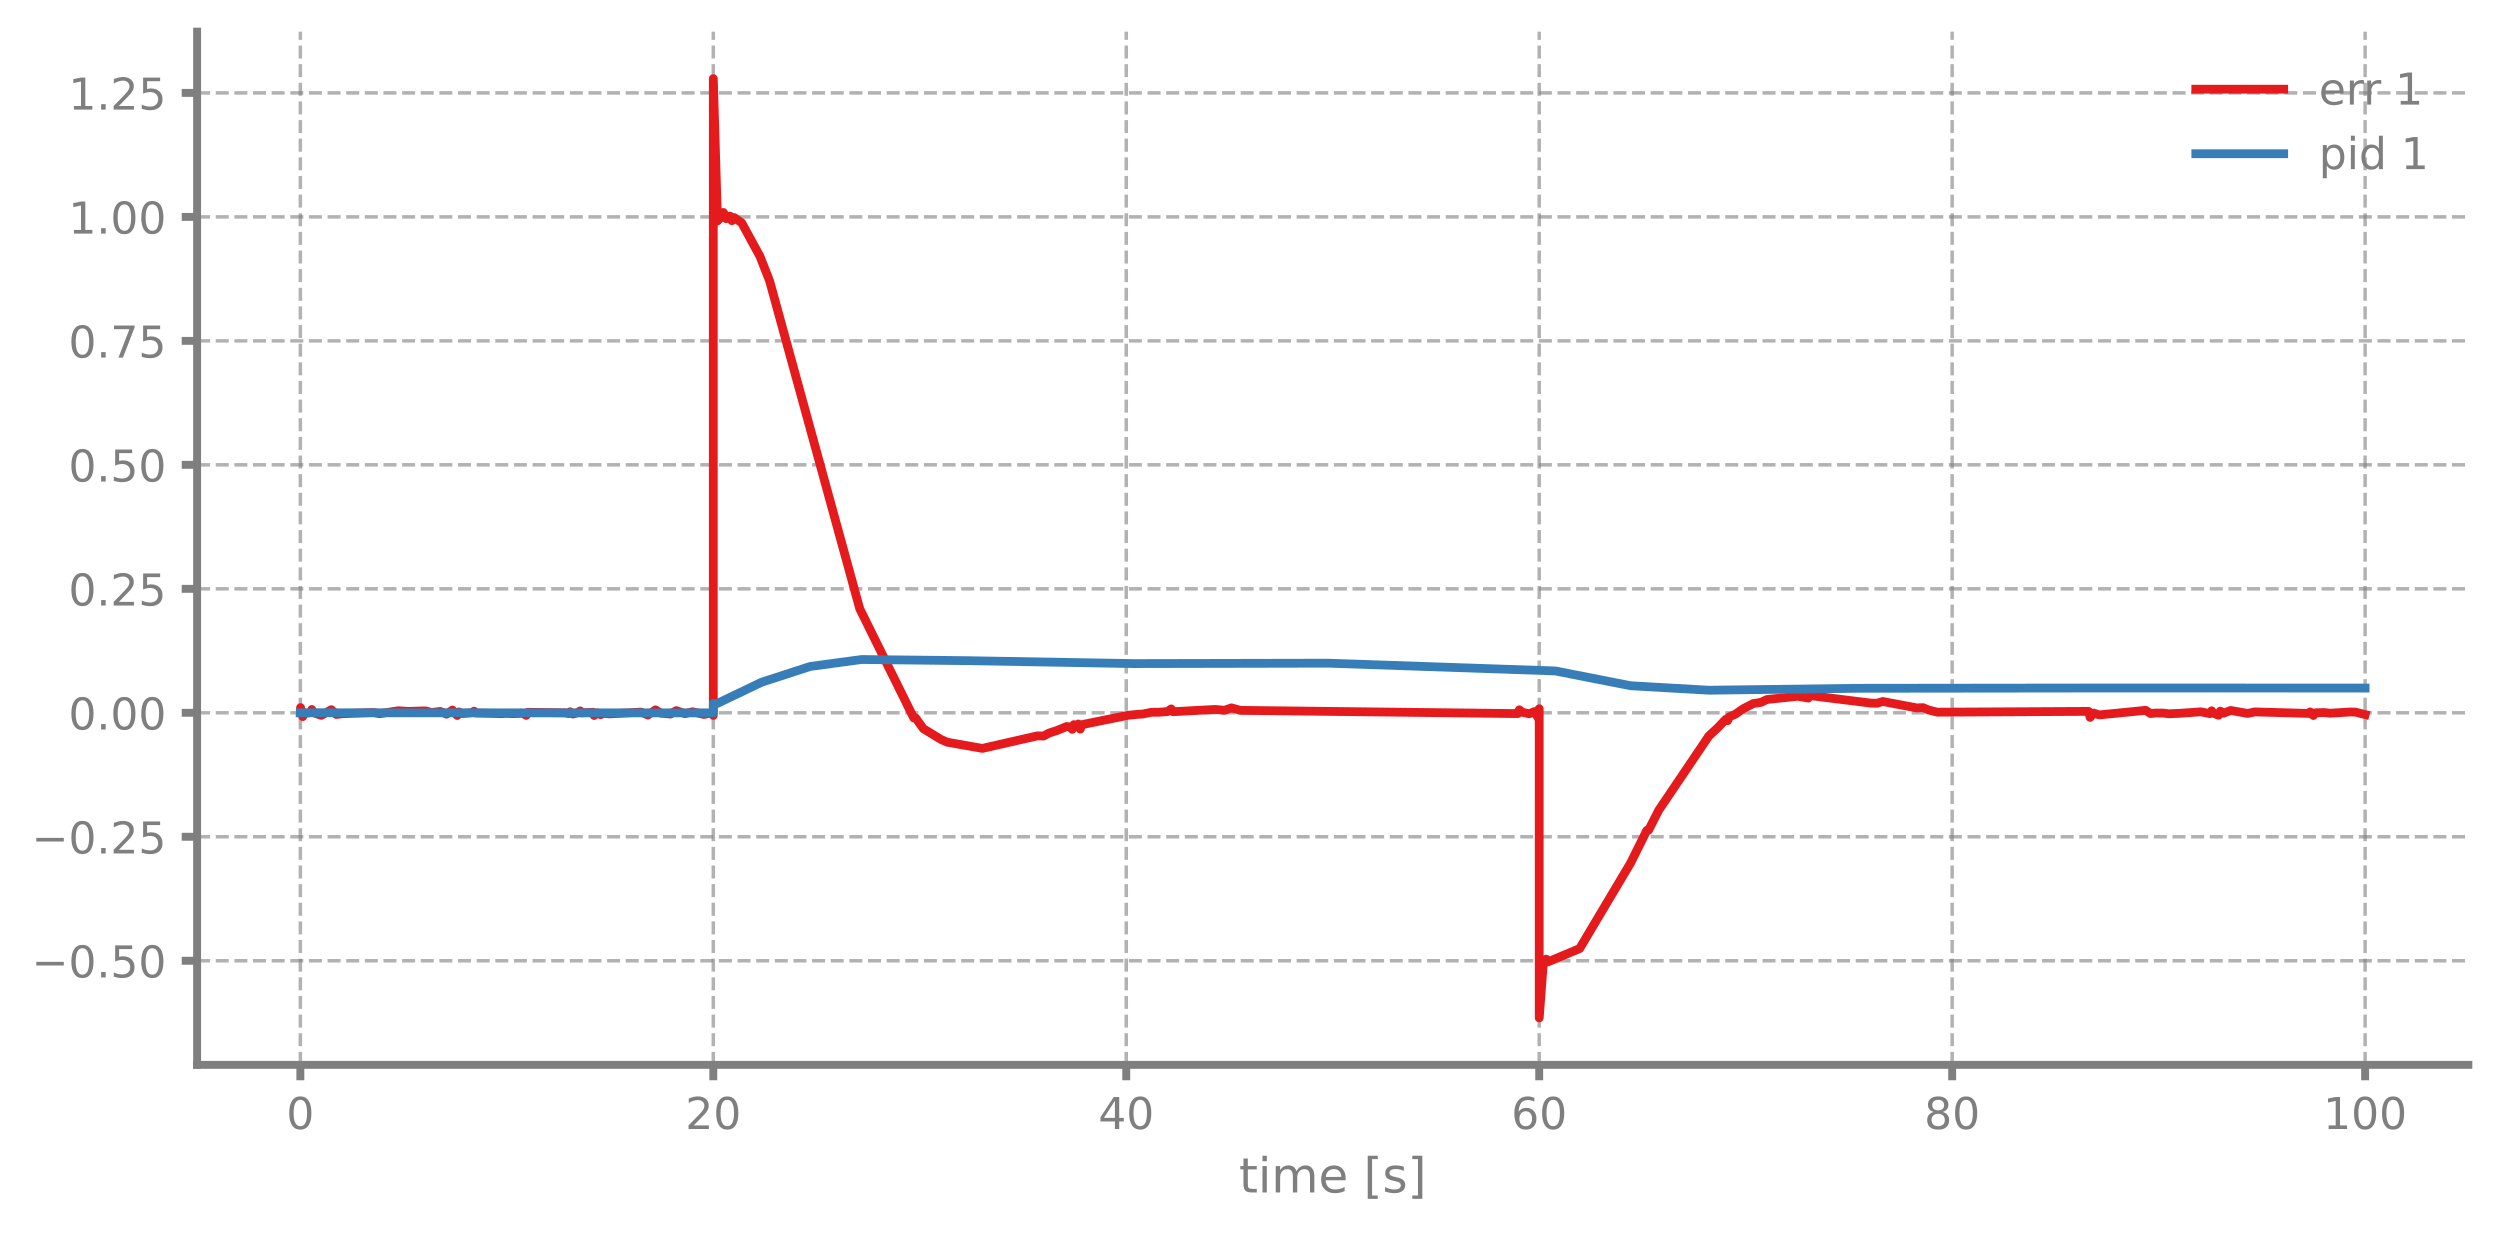
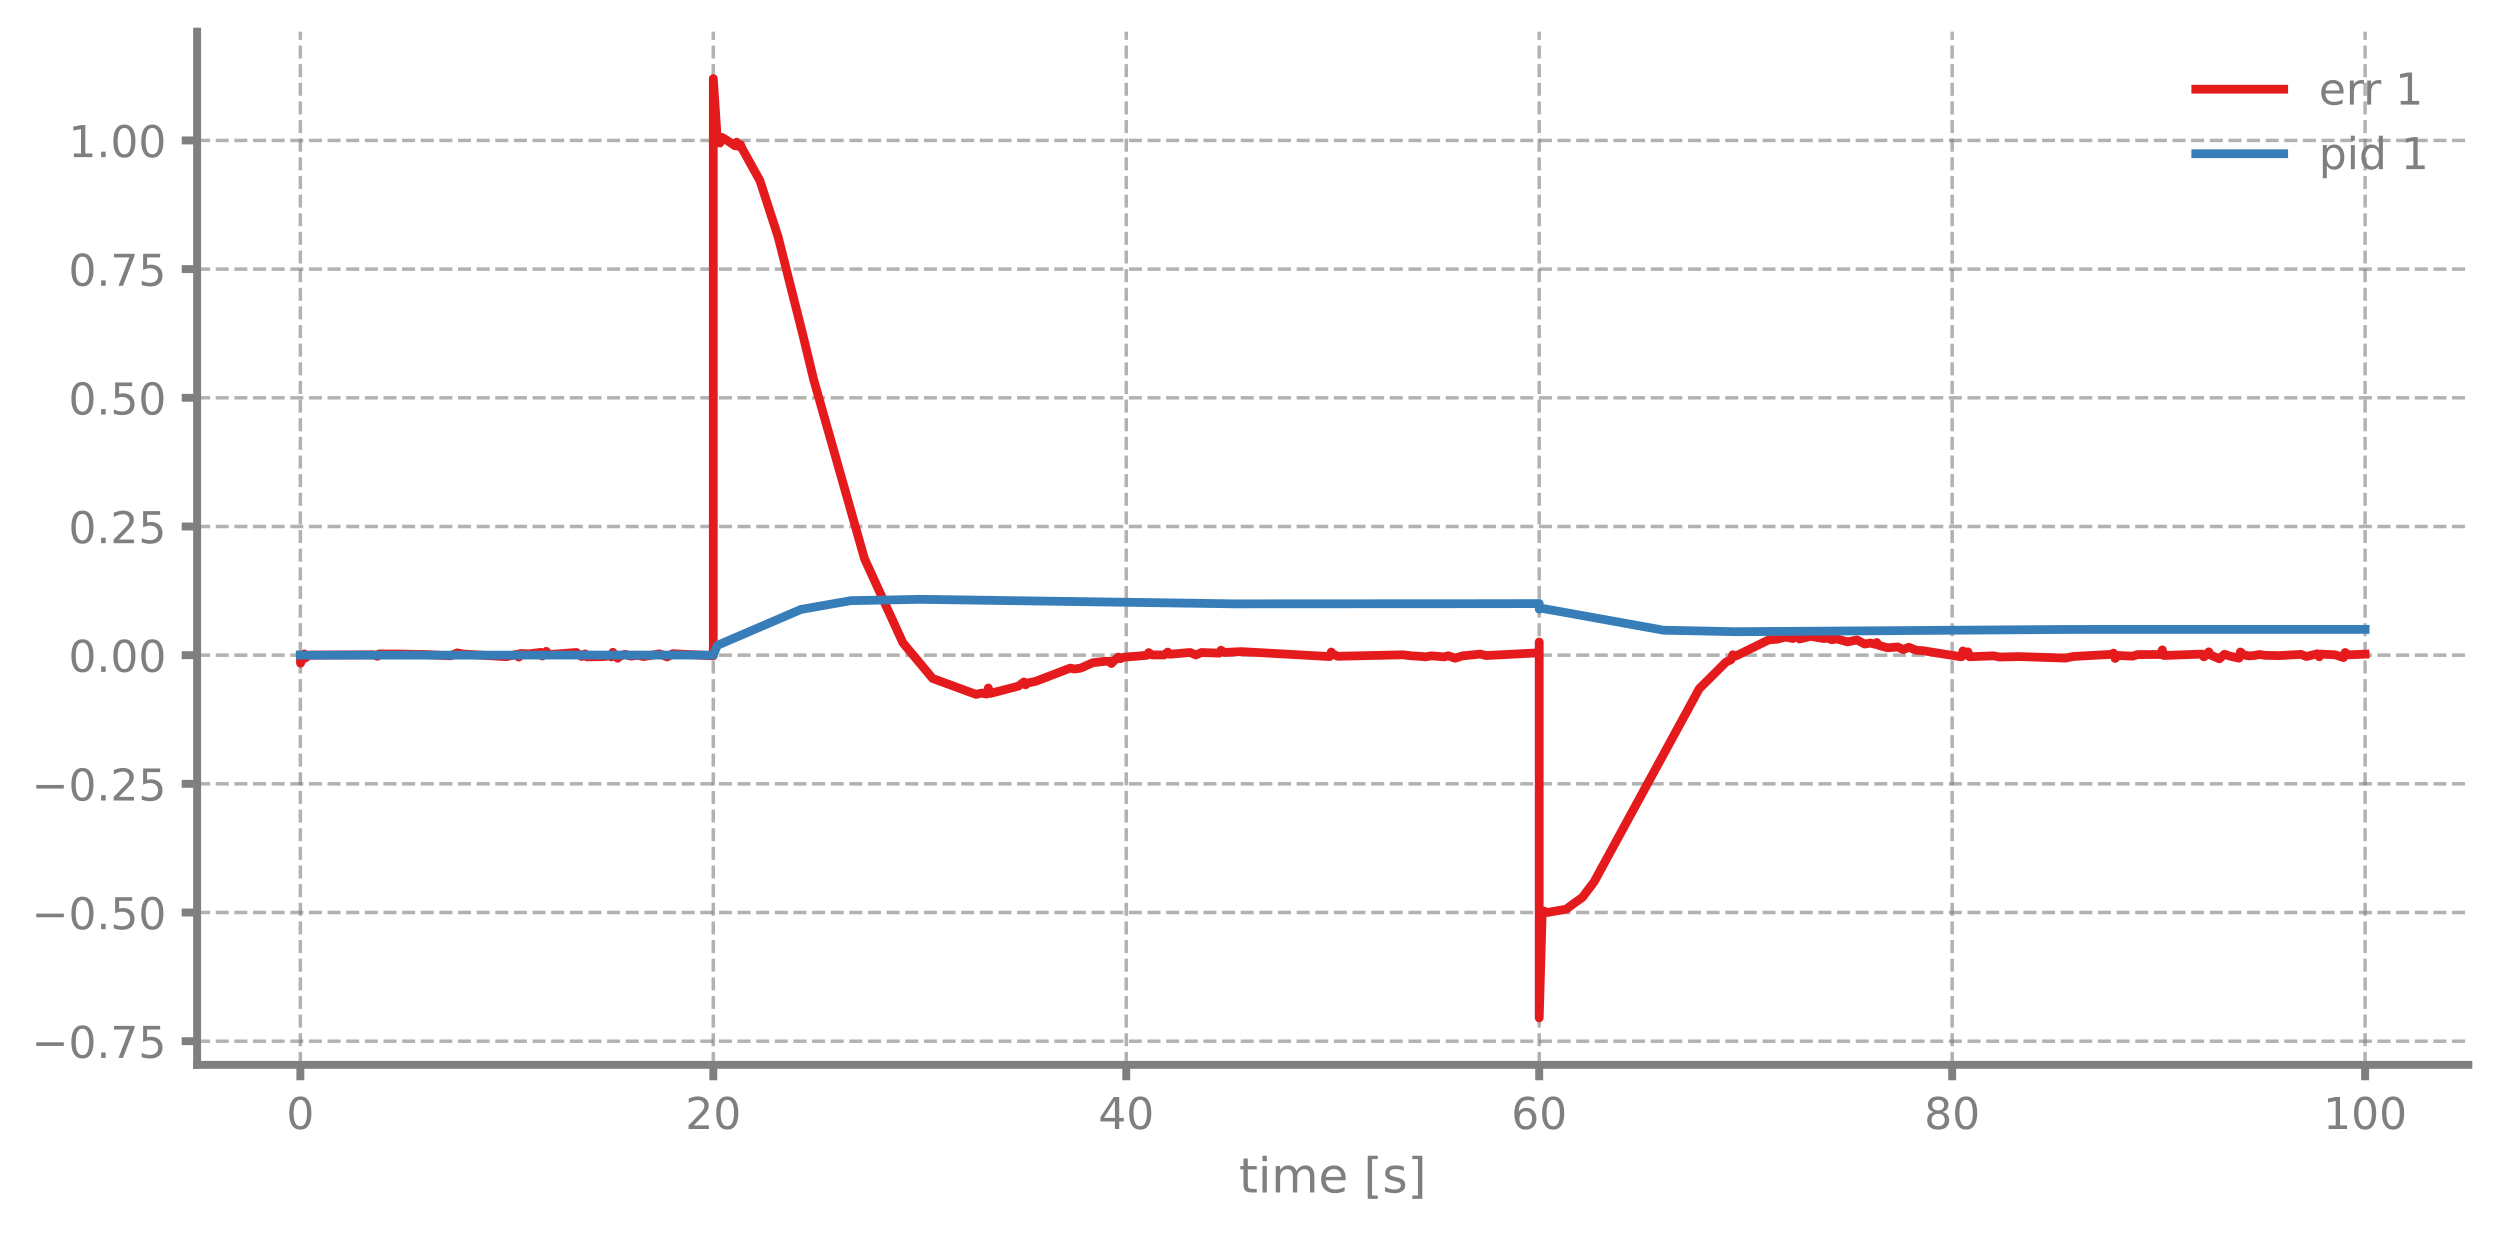
<svg xmlns="http://www.w3.org/2000/svg" xmlns:xlink="http://www.w3.org/1999/xlink" width="568.8pt" height="280.8pt" viewBox="0 0 568.8 280.8" version="1.1">
  <defs>
    <style type="text/css">*{stroke-linejoin: round; stroke-linecap: butt}</style>
  </defs>
  <g id="figure_1">
    <g id="patch_1">
      <path d="M 0 280.8  L 568.8 280.8  L 568.8 0  L 0 0  L 0 280.8  z " style="fill: none" />
    </g>
    <g id="axes_1">
      <g id="patch_2">
        <path d="M 44.845 242.276  L 561.6 242.276  L 561.6 7.2  L 44.845 7.2  L 44.845 242.276  z " style="fill: none" />
      </g>
      <g id="matplotlib.axis_1">
        <g id="xtick_1">
          <g id="line2d_1">
-             <path d="M 68.334 242.276  L 68.334 7.2  " clip-path="url(#p2552ae1a64)" style="fill: none; stroke-dasharray: 2.96,1.28; stroke-dashoffset: 0; stroke: #7f7f7f; stroke-opacity: 0.6; stroke-width: 0.8" />
+             <path d="M 68.334 242.276  L 68.334 7.2  " clip-path="url(#pea0992ef45)" style="fill: none; stroke-dasharray: 2.96,1.28; stroke-dashoffset: 0; stroke: #7f7f7f; stroke-opacity: 0.6; stroke-width: 0.8" />
          </g>
          <g id="line2d_2">
            <defs>
-               <path id="m4187941f78" d="M 0 0  L 0 3.5  " style="stroke: #7f7f7f; stroke-width: 1.8" />
-             </defs>
-             <g>
-               <use xlink:href="#m4187941f78" x="68.334" y="242.276" style="fill: #7f7f7f; stroke: #7f7f7f; stroke-width: 1.8" />
+               <path id="m31aa1ecdff" d="M 0 0  L 0 3.5  " style="stroke: #7f7f7f; stroke-width: 1.8" />
+             </defs>
+             <g>
+               <use xlink:href="#m31aa1ecdff" x="68.334" y="242.276" style="fill: #7f7f7f; stroke: #7f7f7f; stroke-width: 1.8" />
            </g>
          </g>
          <g id="text_1">
            <g style="fill: #7f7f7f" transform="translate(65.15291 256.8744) scale(0.1 -0.1)">
              <defs>
                <path id="DejaVuSans-30" d="M 2034 4250  Q 1547 4250 1301 3770  Q 1056 3291 1056 2328  Q 1056 1369 1301 889  Q 1547 409 2034 409  Q 2525 409 2770 889  Q 3016 1369 3016 2328  Q 3016 3291 2770 3770  Q 2525 4250 2034 4250  z M 2034 4750  Q 2819 4750 3233 4129  Q 3647 3509 3647 2328  Q 3647 1150 3233 529  Q 2819 -91 2034 -91  Q 1250 -91 836 529  Q 422 1150 422 2328  Q 422 3509 836 4129  Q 1250 4750 2034 4750  z " transform="scale(0.015625)" />
              </defs>
              <use xlink:href="#DejaVuSans-30" />
            </g>
          </g>
        </g>
        <g id="xtick_2">
          <g id="line2d_3">
-             <path d="M 162.29 242.276  L 162.29 7.2  " clip-path="url(#p2552ae1a64)" style="fill: none; stroke-dasharray: 2.96,1.28; stroke-dashoffset: 0; stroke: #7f7f7f; stroke-opacity: 0.6; stroke-width: 0.8" />
+             <path d="M 162.29 242.276  L 162.29 7.2  " clip-path="url(#pea0992ef45)" style="fill: none; stroke-dasharray: 2.96,1.28; stroke-dashoffset: 0; stroke: #7f7f7f; stroke-opacity: 0.6; stroke-width: 0.8" />
          </g>
          <g id="line2d_4">
            <g>
-               <use xlink:href="#m4187941f78" x="162.29" y="242.276" style="fill: #7f7f7f; stroke: #7f7f7f; stroke-width: 1.8" />
+               <use xlink:href="#m31aa1ecdff" x="162.29" y="242.276" style="fill: #7f7f7f; stroke: #7f7f7f; stroke-width: 1.8" />
            </g>
          </g>
          <g id="text_2">
            <g style="fill: #7f7f7f" transform="translate(155.9271 256.8744) scale(0.1 -0.1)">
              <defs>
                <path id="DejaVuSans-32" d="M 1228 531  L 3431 531  L 3431 0  L 469 0  L 469 531  Q 828 903 1448 1529  Q 2069 2156 2228 2338  Q 2531 2678 2651 2914  Q 2772 3150 2772 3378  Q 2772 3750 2511 3984  Q 2250 4219 1831 4219  Q 1534 4219 1204 4116  Q 875 4013 500 3803  L 500 4441  Q 881 4594 1212 4672  Q 1544 4750 1819 4750  Q 2544 4750 2975 4387  Q 3406 4025 3406 3419  Q 3406 3131 3298 2873  Q 3191 2616 2906 2266  Q 2828 2175 2409 1742  Q 1991 1309 1228 531  z " transform="scale(0.015625)" />
              </defs>
              <use xlink:href="#DejaVuSans-32" />
              <use xlink:href="#DejaVuSans-30" transform="translate(63.62305 0)" />
            </g>
          </g>
        </g>
        <g id="xtick_3">
          <g id="line2d_5">
-             <path d="M 256.245 242.276  L 256.245 7.2  " clip-path="url(#p2552ae1a64)" style="fill: none; stroke-dasharray: 2.96,1.28; stroke-dashoffset: 0; stroke: #7f7f7f; stroke-opacity: 0.6; stroke-width: 0.8" />
+             <path d="M 256.245 242.276  L 256.245 7.2  " clip-path="url(#pea0992ef45)" style="fill: none; stroke-dasharray: 2.96,1.28; stroke-dashoffset: 0; stroke: #7f7f7f; stroke-opacity: 0.6; stroke-width: 0.8" />
          </g>
          <g id="line2d_6">
            <g>
-               <use xlink:href="#m4187941f78" x="256.245" y="242.276" style="fill: #7f7f7f; stroke: #7f7f7f; stroke-width: 1.8" />
+               <use xlink:href="#m31aa1ecdff" x="256.245" y="242.276" style="fill: #7f7f7f; stroke: #7f7f7f; stroke-width: 1.8" />
            </g>
          </g>
          <g id="text_3">
            <g style="fill: #7f7f7f" transform="translate(249.8825 256.8744) scale(0.1 -0.1)">
              <defs>
                <path id="DejaVuSans-34" d="M 2419 4116  L 825 1625  L 2419 1625  L 2419 4116  z M 2253 4666  L 3047 4666  L 3047 1625  L 3713 1625  L 3713 1100  L 3047 1100  L 3047 0  L 2419 0  L 2419 1100  L 313 1100  L 313 1709  L 2253 4666  z " transform="scale(0.015625)" />
              </defs>
              <use xlink:href="#DejaVuSans-34" />
              <use xlink:href="#DejaVuSans-30" transform="translate(63.62305 0)" />
            </g>
          </g>
        </g>
        <g id="xtick_4">
          <g id="line2d_7">
-             <path d="M 350.2 242.276  L 350.2 7.2  " clip-path="url(#p2552ae1a64)" style="fill: none; stroke-dasharray: 2.96,1.28; stroke-dashoffset: 0; stroke: #7f7f7f; stroke-opacity: 0.6; stroke-width: 0.8" />
+             <path d="M 350.2 242.276  L 350.2 7.2  " clip-path="url(#pea0992ef45)" style="fill: none; stroke-dasharray: 2.96,1.28; stroke-dashoffset: 0; stroke: #7f7f7f; stroke-opacity: 0.6; stroke-width: 0.8" />
          </g>
          <g id="line2d_8">
            <g>
-               <use xlink:href="#m4187941f78" x="350.2" y="242.276" style="fill: #7f7f7f; stroke: #7f7f7f; stroke-width: 1.8" />
+               <use xlink:href="#m31aa1ecdff" x="350.2" y="242.276" style="fill: #7f7f7f; stroke: #7f7f7f; stroke-width: 1.8" />
            </g>
          </g>
          <g id="text_4">
            <g style="fill: #7f7f7f" transform="translate(343.8379 256.8744) scale(0.1 -0.1)">
              <defs>
                <path id="DejaVuSans-36" d="M 2113 2584  Q 1688 2584 1439 2293  Q 1191 2003 1191 1497  Q 1191 994 1439 701  Q 1688 409 2113 409  Q 2538 409 2786 701  Q 3034 994 3034 1497  Q 3034 2003 2786 2293  Q 2538 2584 2113 2584  z M 3366 4563  L 3366 3988  Q 3128 4100 2886 4159  Q 2644 4219 2406 4219  Q 1781 4219 1451 3797  Q 1122 3375 1075 2522  Q 1259 2794 1537 2939  Q 1816 3084 2150 3084  Q 2853 3084 3261 2657  Q 3669 2231 3669 1497  Q 3669 778 3244 343  Q 2819 -91 2113 -91  Q 1303 -91 875 529  Q 447 1150 447 2328  Q 447 3434 972 4092  Q 1497 4750 2381 4750  Q 2619 4750 2861 4703  Q 3103 4656 3366 4563  z " transform="scale(0.015625)" />
              </defs>
              <use xlink:href="#DejaVuSans-36" />
              <use xlink:href="#DejaVuSans-30" transform="translate(63.62305 0)" />
            </g>
          </g>
        </g>
        <g id="xtick_5">
          <g id="line2d_9">
-             <path d="M 444.156 242.276  L 444.156 7.2  " clip-path="url(#p2552ae1a64)" style="fill: none; stroke-dasharray: 2.96,1.28; stroke-dashoffset: 0; stroke: #7f7f7f; stroke-opacity: 0.6; stroke-width: 0.8" />
+             <path d="M 444.156 242.276  L 444.156 7.2  " clip-path="url(#pea0992ef45)" style="fill: none; stroke-dasharray: 2.96,1.28; stroke-dashoffset: 0; stroke: #7f7f7f; stroke-opacity: 0.6; stroke-width: 0.8" />
          </g>
          <g id="line2d_10">
            <g>
-               <use xlink:href="#m4187941f78" x="444.156" y="242.276" style="fill: #7f7f7f; stroke: #7f7f7f; stroke-width: 1.8" />
+               <use xlink:href="#m31aa1ecdff" x="444.156" y="242.276" style="fill: #7f7f7f; stroke: #7f7f7f; stroke-width: 1.8" />
            </g>
          </g>
          <g id="text_5">
            <g style="fill: #7f7f7f" transform="translate(437.7933 256.8744) scale(0.1 -0.1)">
              <defs>
                <path id="DejaVuSans-38" d="M 2034 2216  Q 1584 2216 1326 1975  Q 1069 1734 1069 1313  Q 1069 891 1326 650  Q 1584 409 2034 409  Q 2484 409 2743 651  Q 3003 894 3003 1313  Q 3003 1734 2745 1975  Q 2488 2216 2034 2216  z M 1403 2484  Q 997 2584 770 2862  Q 544 3141 544 3541  Q 544 4100 942 4425  Q 1341 4750 2034 4750  Q 2731 4750 3128 4425  Q 3525 4100 3525 3541  Q 3525 3141 3298 2862  Q 3072 2584 2669 2484  Q 3125 2378 3379 2068  Q 3634 1759 3634 1313  Q 3634 634 3220 271  Q 2806 -91 2034 -91  Q 1263 -91 848 271  Q 434 634 434 1313  Q 434 1759 690 2068  Q 947 2378 1403 2484  z M 1172 3481  Q 1172 3119 1398 2916  Q 1625 2713 2034 2713  Q 2441 2713 2670 2916  Q 2900 3119 2900 3481  Q 2900 3844 2670 4047  Q 2441 4250 2034 4250  Q 1625 4250 1398 4047  Q 1172 3844 1172 3481  z " transform="scale(0.015625)" />
              </defs>
              <use xlink:href="#DejaVuSans-38" />
              <use xlink:href="#DejaVuSans-30" transform="translate(63.62305 0)" />
            </g>
          </g>
        </g>
        <g id="xtick_6">
          <g id="line2d_11">
-             <path d="M 538.111 242.276  L 538.111 7.2  " clip-path="url(#p2552ae1a64)" style="fill: none; stroke-dasharray: 2.96,1.28; stroke-dashoffset: 0; stroke: #7f7f7f; stroke-opacity: 0.6; stroke-width: 0.8" />
+             <path d="M 538.111 242.276  L 538.111 7.2  " clip-path="url(#pea0992ef45)" style="fill: none; stroke-dasharray: 2.96,1.28; stroke-dashoffset: 0; stroke: #7f7f7f; stroke-opacity: 0.6; stroke-width: 0.8" />
          </g>
          <g id="line2d_12">
            <g>
-               <use xlink:href="#m4187941f78" x="538.111" y="242.276" style="fill: #7f7f7f; stroke: #7f7f7f; stroke-width: 1.8" />
+               <use xlink:href="#m31aa1ecdff" x="538.111" y="242.276" style="fill: #7f7f7f; stroke: #7f7f7f; stroke-width: 1.8" />
            </g>
          </g>
          <g id="text_6">
            <g style="fill: #7f7f7f" transform="translate(528.5674 256.8744) scale(0.1 -0.1)">
              <defs>
                <path id="DejaVuSans-31" d="M 794 531  L 1825 531  L 1825 4091  L 703 3866  L 703 4441  L 1819 4666  L 2450 4666  L 2450 531  L 3481 531  L 3481 0  L 794 0  L 794 531  z " transform="scale(0.015625)" />
              </defs>
              <use xlink:href="#DejaVuSans-31" />
              <use xlink:href="#DejaVuSans-30" transform="translate(63.62305 0)" />
              <use xlink:href="#DejaVuSans-30" transform="translate(127.2461 0)" />
            </g>
          </g>
        </g>
        <g id="text_7">
          <g style="fill: #7f7f7f" transform="translate(281.8921 271.3123) scale(0.11 -0.11)">
            <defs>
              <path id="DejaVuSans-74" d="M 1172 4494  L 1172 3500  L 2356 3500  L 2356 3053  L 1172 3053  L 1172 1153  Q 1172 725 1289 603  Q 1406 481 1766 481  L 2356 481  L 2356 0  L 1766 0  Q 1100 0 847 248  Q 594 497 594 1153  L 594 3053  L 172 3053  L 172 3500  L 594 3500  L 594 4494  L 1172 4494  z " transform="scale(0.015625)" />
              <path id="DejaVuSans-69" d="M 603 3500  L 1178 3500  L 1178 0  L 603 0  L 603 3500  z M 603 4863  L 1178 4863  L 1178 4134  L 603 4134  L 603 4863  z " transform="scale(0.015625)" />
              <path id="DejaVuSans-6d" d="M 3328 2828  Q 3544 3216 3844 3400  Q 4144 3584 4550 3584  Q 5097 3584 5394 3201  Q 5691 2819 5691 2113  L 5691 0  L 5113 0  L 5113 2094  Q 5113 2597 4934 2840  Q 4756 3084 4391 3084  Q 3944 3084 3684 2787  Q 3425 2491 3425 1978  L 3425 0  L 2847 0  L 2847 2094  Q 2847 2600 2669 2842  Q 2491 3084 2119 3084  Q 1678 3084 1418 2786  Q 1159 2488 1159 1978  L 1159 0  L 581 0  L 581 3500  L 1159 3500  L 1159 2956  Q 1356 3278 1631 3431  Q 1906 3584 2284 3584  Q 2666 3584 2933 3390  Q 3200 3197 3328 2828  z " transform="scale(0.015625)" />
              <path id="DejaVuSans-65" d="M 3597 1894  L 3597 1613  L 953 1613  Q 991 1019 1311 708  Q 1631 397 2203 397  Q 2534 397 2845 478  Q 3156 559 3463 722  L 3463 178  Q 3153 47 2828 -22  Q 2503 -91 2169 -91  Q 1331 -91 842 396  Q 353 884 353 1716  Q 353 2575 817 3079  Q 1281 3584 2069 3584  Q 2775 3584 3186 3129  Q 3597 2675 3597 1894  z M 3022 2063  Q 3016 2534 2758 2815  Q 2500 3097 2075 3097  Q 1594 3097 1305 2825  Q 1016 2553 972 2059  L 3022 2063  z " transform="scale(0.015625)" />
              <path id="DejaVuSans-20" transform="scale(0.015625)" />
              <path id="DejaVuSans-5b" d="M 550 4863  L 1875 4863  L 1875 4416  L 1125 4416  L 1125 -397  L 1875 -397  L 1875 -844  L 550 -844  L 550 4863  z " transform="scale(0.015625)" />
              <path id="DejaVuSans-73" d="M 2834 3397  L 2834 2853  Q 2591 2978 2328 3040  Q 2066 3103 1784 3103  Q 1356 3103 1142 2972  Q 928 2841 928 2578  Q 928 2378 1081 2264  Q 1234 2150 1697 2047  L 1894 2003  Q 2506 1872 2764 1633  Q 3022 1394 3022 966  Q 3022 478 2636 193  Q 2250 -91 1575 -91  Q 1294 -91 989 -36  Q 684 19 347 128  L 347 722  Q 666 556 975 473  Q 1284 391 1588 391  Q 1994 391 2212 530  Q 2431 669 2431 922  Q 2431 1156 2273 1281  Q 2116 1406 1581 1522  L 1381 1569  Q 847 1681 609 1914  Q 372 2147 372 2553  Q 372 3047 722 3315  Q 1072 3584 1716 3584  Q 2034 3584 2315 3537  Q 2597 3491 2834 3397  z " transform="scale(0.015625)" />
              <path id="DejaVuSans-5d" d="M 1947 4863  L 1947 -844  L 622 -844  L 622 -397  L 1369 -397  L 1369 4416  L 622 4416  L 622 4863  L 1947 4863  z " transform="scale(0.015625)" />
            </defs>
            <use xlink:href="#DejaVuSans-74" />
            <use xlink:href="#DejaVuSans-69" transform="translate(39.20898 0)" />
            <use xlink:href="#DejaVuSans-6d" transform="translate(66.99219 0)" />
            <use xlink:href="#DejaVuSans-65" transform="translate(164.4043 0)" />
            <use xlink:href="#DejaVuSans-20" transform="translate(225.9277 0)" />
            <use xlink:href="#DejaVuSans-5b" transform="translate(257.7148 0)" />
            <use xlink:href="#DejaVuSans-73" transform="translate(296.7285 0)" />
            <use xlink:href="#DejaVuSans-5d" transform="translate(348.8281 0)" />
          </g>
        </g>
      </g>
      <g id="matplotlib.axis_2">
        <g id="ytick_1">
          <g id="line2d_13">
-             <path d="M 44.845 218.592  L 561.6 218.592  " clip-path="url(#p2552ae1a64)" style="fill: none; stroke-dasharray: 2.96,1.28; stroke-dashoffset: 0; stroke: #7f7f7f; stroke-opacity: 0.6; stroke-width: 0.8" />
+             <path d="M 44.845 236.895  L 561.6 236.895  " clip-path="url(#pea0992ef45)" style="fill: none; stroke-dasharray: 2.96,1.28; stroke-dashoffset: 0; stroke: #7f7f7f; stroke-opacity: 0.6; stroke-width: 0.8" />
          </g>
          <g id="line2d_14">
            <defs>
-               <path id="mda37035286" d="M 0 0  L -3.5 0  " style="stroke: #7f7f7f; stroke-width: 1.8" />
-             </defs>
-             <g>
-               <use xlink:href="#mda37035286" x="44.845" y="218.592" style="fill: #7f7f7f; stroke: #7f7f7f; stroke-width: 1.8" />
+               <path id="m28bcc32aed" d="M 0 0  L -3.5 0  " style="stroke: #7f7f7f; stroke-width: 1.8" />
+             </defs>
+             <g>
+               <use xlink:href="#m28bcc32aed" x="44.845" y="236.895" style="fill: #7f7f7f; stroke: #7f7f7f; stroke-width: 1.8" />
            </g>
          </g>
          <g id="text_8">
-             <g style="fill: #7f7f7f" transform="translate(7.2 222.3908) scale(0.1 -0.1)">
+             <g style="fill: #7f7f7f" transform="translate(7.2 240.6942) scale(0.1 -0.1)">
              <defs>
                <path id="DejaVuSans-2212" d="M 678 2272  L 4684 2272  L 4684 1741  L 678 1741  L 678 2272  z " transform="scale(0.015625)" />
                <path id="DejaVuSans-2e" d="M 684 794  L 1344 794  L 1344 0  L 684 0  L 684 794  z " transform="scale(0.015625)" />
+                 <path id="DejaVuSans-37" d="M 525 4666  L 3525 4666  L 3525 4397  L 1831 0  L 1172 0  L 2766 4134  L 525 4134  L 525 4666  z " transform="scale(0.015625)" />
                <path id="DejaVuSans-35" d="M 691 4666  L 3169 4666  L 3169 4134  L 1269 4134  L 1269 2991  Q 1406 3038 1543 3061  Q 1681 3084 1819 3084  Q 2600 3084 3056 2656  Q 3513 2228 3513 1497  Q 3513 744 3044 326  Q 2575 -91 1722 -91  Q 1428 -91 1123 -41  Q 819 9 494 109  L 494 744  Q 775 591 1075 516  Q 1375 441 1709 441  Q 2250 441 2565 725  Q 2881 1009 2881 1497  Q 2881 1984 2565 2268  Q 2250 2553 1709 2553  Q 1456 2553 1204 2497  Q 953 2441 691 2322  L 691 4666  z " transform="scale(0.015625)" />
              </defs>
+               <use xlink:href="#DejaVuSans-2212" />
+               <use xlink:href="#DejaVuSans-30" transform="translate(83.78906 0)" />
+               <use xlink:href="#DejaVuSans-2e" transform="translate(147.4121 0)" />
+               <use xlink:href="#DejaVuSans-37" transform="translate(179.1992 0)" />
+               <use xlink:href="#DejaVuSans-35" transform="translate(242.8223 0)" />
+             </g>
+           </g>
+         </g>
+         <g id="ytick_2">
+           <g id="line2d_15">
+             <path d="M 44.845 207.617  L 561.6 207.617  " clip-path="url(#pea0992ef45)" style="fill: none; stroke-dasharray: 2.96,1.28; stroke-dashoffset: 0; stroke: #7f7f7f; stroke-opacity: 0.6; stroke-width: 0.8" />
+           </g>
+           <g id="line2d_16">
+             <g>
+               <use xlink:href="#m28bcc32aed" x="44.845" y="207.617" style="fill: #7f7f7f; stroke: #7f7f7f; stroke-width: 1.8" />
+             </g>
+           </g>
+           <g id="text_9">
+             <g style="fill: #7f7f7f" transform="translate(7.2 211.4166) scale(0.1 -0.1)">
              <use xlink:href="#DejaVuSans-2212" />
              <use xlink:href="#DejaVuSans-30" transform="translate(83.78906 0)" />
              <use xlink:href="#DejaVuSans-2e" transform="translate(147.4121 0)" />
              <use xlink:href="#DejaVuSans-35" transform="translate(179.1992 0)" />
              <use xlink:href="#DejaVuSans-30" transform="translate(242.8223 0)" />
            </g>
          </g>
        </g>
-         <g id="ytick_2">
-           <g id="line2d_15">
-             <path d="M 44.845 190.384  L 561.6 190.384  " clip-path="url(#p2552ae1a64)" style="fill: none; stroke-dasharray: 2.96,1.28; stroke-dashoffset: 0; stroke: #7f7f7f; stroke-opacity: 0.6; stroke-width: 0.8" />
-           </g>
-           <g id="line2d_16">
-             <g>
-               <use xlink:href="#mda37035286" x="44.845" y="190.384" style="fill: #7f7f7f; stroke: #7f7f7f; stroke-width: 1.8" />
-             </g>
-           </g>
-           <g id="text_9">
-             <g style="fill: #7f7f7f" transform="translate(7.2 194.1835) scale(0.1 -0.1)">
+         <g id="ytick_3">
+           <g id="line2d_17">
+             <path d="M 44.845 178.34  L 561.6 178.34  " clip-path="url(#pea0992ef45)" style="fill: none; stroke-dasharray: 2.96,1.28; stroke-dashoffset: 0; stroke: #7f7f7f; stroke-opacity: 0.6; stroke-width: 0.8" />
+           </g>
+           <g id="line2d_18">
+             <g>
+               <use xlink:href="#m28bcc32aed" x="44.845" y="178.34" style="fill: #7f7f7f; stroke: #7f7f7f; stroke-width: 1.8" />
+             </g>
+           </g>
+           <g id="text_10">
+             <g style="fill: #7f7f7f" transform="translate(7.2 182.1391) scale(0.1 -0.1)">
              <use xlink:href="#DejaVuSans-2212" />
              <use xlink:href="#DejaVuSans-30" transform="translate(83.78906 0)" />
              <use xlink:href="#DejaVuSans-2e" transform="translate(147.4121 0)" />
              <use xlink:href="#DejaVuSans-32" transform="translate(179.1992 0)" />
              <use xlink:href="#DejaVuSans-35" transform="translate(242.8223 0)" />
            </g>
          </g>
        </g>
-         <g id="ytick_3">
-           <g id="line2d_17">
-             <path d="M 44.845 162.177  L 561.6 162.177  " clip-path="url(#p2552ae1a64)" style="fill: none; stroke-dasharray: 2.96,1.28; stroke-dashoffset: 0; stroke: #7f7f7f; stroke-opacity: 0.6; stroke-width: 0.8" />
-           </g>
-           <g id="line2d_18">
-             <g>
-               <use xlink:href="#mda37035286" x="44.845" y="162.177" style="fill: #7f7f7f; stroke: #7f7f7f; stroke-width: 1.8" />
-             </g>
-           </g>
-           <g id="text_10">
-             <g style="fill: #7f7f7f" transform="translate(15.57969 165.9762) scale(0.1 -0.1)">
+         <g id="ytick_4">
+           <g id="line2d_19">
+             <path d="M 44.845 149.062  L 561.6 149.062  " clip-path="url(#pea0992ef45)" style="fill: none; stroke-dasharray: 2.96,1.28; stroke-dashoffset: 0; stroke: #7f7f7f; stroke-opacity: 0.6; stroke-width: 0.8" />
+           </g>
+           <g id="line2d_20">
+             <g>
+               <use xlink:href="#m28bcc32aed" x="44.845" y="149.062" style="fill: #7f7f7f; stroke: #7f7f7f; stroke-width: 1.8" />
+             </g>
+           </g>
+           <g id="text_11">
+             <g style="fill: #7f7f7f" transform="translate(15.57969 152.8616) scale(0.1 -0.1)">
              <use xlink:href="#DejaVuSans-30" />
              <use xlink:href="#DejaVuSans-2e" transform="translate(63.62305 0)" />
              <use xlink:href="#DejaVuSans-30" transform="translate(95.41016 0)" />
              <use xlink:href="#DejaVuSans-30" transform="translate(159.0332 0)" />
            </g>
          </g>
        </g>
-         <g id="ytick_4">
-           <g id="line2d_19">
-             <path d="M 44.845 133.97  L 561.6 133.97  " clip-path="url(#p2552ae1a64)" style="fill: none; stroke-dasharray: 2.96,1.28; stroke-dashoffset: 0; stroke: #7f7f7f; stroke-opacity: 0.6; stroke-width: 0.8" />
-           </g>
-           <g id="line2d_20">
-             <g>
-               <use xlink:href="#mda37035286" x="44.845" y="133.97" style="fill: #7f7f7f; stroke: #7f7f7f; stroke-width: 1.8" />
-             </g>
-           </g>
-           <g id="text_11">
-             <g style="fill: #7f7f7f" transform="translate(15.57969 137.769) scale(0.1 -0.1)">
+         <g id="ytick_5">
+           <g id="line2d_21">
+             <path d="M 44.845 119.785  L 561.6 119.785  " clip-path="url(#pea0992ef45)" style="fill: none; stroke-dasharray: 2.96,1.28; stroke-dashoffset: 0; stroke: #7f7f7f; stroke-opacity: 0.6; stroke-width: 0.8" />
+           </g>
+           <g id="line2d_22">
+             <g>
+               <use xlink:href="#m28bcc32aed" x="44.845" y="119.785" style="fill: #7f7f7f; stroke: #7f7f7f; stroke-width: 1.8" />
+             </g>
+           </g>
+           <g id="text_12">
+             <g style="fill: #7f7f7f" transform="translate(15.57969 123.5841) scale(0.1 -0.1)">
              <use xlink:href="#DejaVuSans-30" />
              <use xlink:href="#DejaVuSans-2e" transform="translate(63.62305 0)" />
              <use xlink:href="#DejaVuSans-32" transform="translate(95.41016 0)" />
              <use xlink:href="#DejaVuSans-35" transform="translate(159.0332 0)" />
            </g>
          </g>
        </g>
-         <g id="ytick_5">
-           <g id="line2d_21">
-             <path d="M 44.845 105.762  L 561.6 105.762  " clip-path="url(#p2552ae1a64)" style="fill: none; stroke-dasharray: 2.96,1.28; stroke-dashoffset: 0; stroke: #7f7f7f; stroke-opacity: 0.6; stroke-width: 0.8" />
-           </g>
-           <g id="line2d_22">
-             <g>
-               <use xlink:href="#mda37035286" x="44.845" y="105.762" style="fill: #7f7f7f; stroke: #7f7f7f; stroke-width: 1.8" />
-             </g>
-           </g>
-           <g id="text_12">
-             <g style="fill: #7f7f7f" transform="translate(15.57969 109.5617) scale(0.1 -0.1)">
+         <g id="ytick_6">
+           <g id="line2d_23">
+             <path d="M 44.845 90.507  L 561.6 90.507  " clip-path="url(#pea0992ef45)" style="fill: none; stroke-dasharray: 2.96,1.28; stroke-dashoffset: 0; stroke: #7f7f7f; stroke-opacity: 0.6; stroke-width: 0.8" />
+           </g>
+           <g id="line2d_24">
+             <g>
+               <use xlink:href="#m28bcc32aed" x="44.845" y="90.507" style="fill: #7f7f7f; stroke: #7f7f7f; stroke-width: 1.8" />
+             </g>
+           </g>
+           <g id="text_13">
+             <g style="fill: #7f7f7f" transform="translate(15.57969 94.30662) scale(0.1 -0.1)">
              <use xlink:href="#DejaVuSans-30" />
              <use xlink:href="#DejaVuSans-2e" transform="translate(63.62305 0)" />
              <use xlink:href="#DejaVuSans-35" transform="translate(95.41016 0)" />
              <use xlink:href="#DejaVuSans-30" transform="translate(159.0332 0)" />
            </g>
          </g>
        </g>
-         <g id="ytick_6">
-           <g id="line2d_23">
-             <path d="M 44.845 77.555  L 561.6 77.555  " clip-path="url(#p2552ae1a64)" style="fill: none; stroke-dasharray: 2.96,1.28; stroke-dashoffset: 0; stroke: #7f7f7f; stroke-opacity: 0.6; stroke-width: 0.8" />
-           </g>
-           <g id="line2d_24">
-             <g>
-               <use xlink:href="#mda37035286" x="44.845" y="77.555" style="fill: #7f7f7f; stroke: #7f7f7f; stroke-width: 1.8" />
-             </g>
-           </g>
-           <g id="text_13">
-             <g style="fill: #7f7f7f" transform="translate(15.57969 81.35443) scale(0.1 -0.1)">
-               <defs>
-                 <path id="DejaVuSans-37" d="M 525 4666  L 3525 4666  L 3525 4397  L 1831 0  L 1172 0  L 2766 4134  L 525 4134  L 525 4666  z " transform="scale(0.015625)" />
-               </defs>
+         <g id="ytick_7">
+           <g id="line2d_25">
+             <path d="M 44.845 61.23  L 561.6 61.23  " clip-path="url(#pea0992ef45)" style="fill: none; stroke-dasharray: 2.96,1.28; stroke-dashoffset: 0; stroke: #7f7f7f; stroke-opacity: 0.6; stroke-width: 0.8" />
+           </g>
+           <g id="line2d_26">
+             <g>
+               <use xlink:href="#m28bcc32aed" x="44.845" y="61.23" style="fill: #7f7f7f; stroke: #7f7f7f; stroke-width: 1.8" />
+             </g>
+           </g>
+           <g id="text_14">
+             <g style="fill: #7f7f7f" transform="translate(15.57969 65.02912) scale(0.1 -0.1)">
              <use xlink:href="#DejaVuSans-30" />
              <use xlink:href="#DejaVuSans-2e" transform="translate(63.62305 0)" />
              <use xlink:href="#DejaVuSans-37" transform="translate(95.41016 0)" />
              <use xlink:href="#DejaVuSans-35" transform="translate(159.0332 0)" />
            </g>
          </g>
        </g>
-         <g id="ytick_7">
-           <g id="line2d_25">
-             <path d="M 44.845 49.348  L 561.6 49.348  " clip-path="url(#p2552ae1a64)" style="fill: none; stroke-dasharray: 2.96,1.28; stroke-dashoffset: 0; stroke: #7f7f7f; stroke-opacity: 0.6; stroke-width: 0.8" />
-           </g>
-           <g id="line2d_26">
-             <g>
-               <use xlink:href="#mda37035286" x="44.845" y="49.348" style="fill: #7f7f7f; stroke: #7f7f7f; stroke-width: 1.8" />
-             </g>
-           </g>
-           <g id="text_14">
-             <g style="fill: #7f7f7f" transform="translate(15.57969 53.14717) scale(0.1 -0.1)">
+         <g id="ytick_8">
+           <g id="line2d_27">
+             <path d="M 44.845 31.952  L 561.6 31.952  " clip-path="url(#pea0992ef45)" style="fill: none; stroke-dasharray: 2.96,1.28; stroke-dashoffset: 0; stroke: #7f7f7f; stroke-opacity: 0.6; stroke-width: 0.8" />
+           </g>
+           <g id="line2d_28">
+             <g>
+               <use xlink:href="#m28bcc32aed" x="44.845" y="31.952" style="fill: #7f7f7f; stroke: #7f7f7f; stroke-width: 1.8" />
+             </g>
+           </g>
+           <g id="text_15">
+             <g style="fill: #7f7f7f" transform="translate(15.57969 35.75161) scale(0.1 -0.1)">
              <use xlink:href="#DejaVuSans-31" />
              <use xlink:href="#DejaVuSans-2e" transform="translate(63.62305 0)" />
              <use xlink:href="#DejaVuSans-30" transform="translate(95.41016 0)" />
              <use xlink:href="#DejaVuSans-30" transform="translate(159.0332 0)" />
            </g>
          </g>
        </g>
-         <g id="ytick_8">
-           <g id="line2d_27">
-             <path d="M 44.845 21.141  L 561.6 21.141  " clip-path="url(#p2552ae1a64)" style="fill: none; stroke-dasharray: 2.96,1.28; stroke-dashoffset: 0; stroke: #7f7f7f; stroke-opacity: 0.6; stroke-width: 0.8" />
-           </g>
-           <g id="line2d_28">
-             <g>
-               <use xlink:href="#mda37035286" x="44.845" y="21.141" style="fill: #7f7f7f; stroke: #7f7f7f; stroke-width: 1.8" />
-             </g>
-           </g>
-           <g id="text_15">
-             <g style="fill: #7f7f7f" transform="translate(15.57969 24.9399) scale(0.1 -0.1)">
-               <use xlink:href="#DejaVuSans-31" />
-               <use xlink:href="#DejaVuSans-2e" transform="translate(63.62305 0)" />
-               <use xlink:href="#DejaVuSans-32" transform="translate(95.41016 0)" />
-               <use xlink:href="#DejaVuSans-35" transform="translate(159.0332 0)" />
-             </g>
-           </g>
-         </g>
      </g>
      <g id="line2d_29">
-         <path d="M 68.334 162.177  L 68.381 161  L 68.889 163.032  L 69.135 162.39  L 70.589 162.123  L 70.936 161.427  L 71.3 162.15  L 73.119 162.752  L 75.387 161.466  L 76.525 162.554  L 77.989 162.374  L 85.033 162.11  L 86.329 162.379  L 90.58 161.713  L 93.005 161.859  L 95.655 161.77  L 96.883 161.745  L 98.145 162.125  L 100.151 161.864  L 101.607 162.481  L 102.936 161.553  L 103.322 162.083  L 104.032 162.785  L 104.398 161.991  L 105.156 162.348  L 107.3 162.167  L 107.856 161.812  L 108.195 162.216  L 114.223 162.361  L 115.027 162.289  L 116.609 162.362  L 118.939 162.272  L 119.725 162.759  L 120.087 162.061  L 128.527 162.18  L 129.414 162.345  L 129.711 161.947  L 130.338 162.462  L 131.262 162.211  L 132.009 161.749  L 132.347 162.184  L 134.924 162.062  L 135.174 162.785  L 135.94 162.193  L 136.66 162.604  L 137.135 162.292  L 138.713 162.427  L 145.837 162.018  L 147.419 162.679  L 149.133 161.512  L 150.36 162.255  L 152.541 162.457  L 153.866 161.678  L 155.852 162.37  L 157.55 161.944  L 160.148 162.545  L 162.276 162.111  L 162.29 162.764  L 162.29 17.885  L 163.242 50.262  L 164.236 49.176  L 165.253 49.748  L 164.571 48.345  L 165.432 49.678  L 166.076 49.172  L 166.301 49.898  L 166.52 50.209  L 166.763 49.532  L 167.005 49.487  L 168.735 50.681  L 172.906 58.317  L 175.104 63.929  L 195.613 138.515  L 207.905 163.365  L 208.348 163.363  L 210.076 165.785  L 214.104 168.243  L 215.516 168.865  L 223.503 170.276  L 236.031 167.422  L 237.416 167.465  L 238.665 166.791  L 240.421 166.229  L 242.701 165.288  L 243.596 165.444  L 243.95 165.936  L 244.338 164.864  L 244.676 165.32  L 245.349 164.724  L 245.779 165.887  L 246.197 164.868  L 256.63 162.748  L 258.738 162.531  L 259.982 162.455  L 261.954 162.065  L 263.628 162.051  L 265.65 161.893  L 266.464 161.289  L 266.891 161.926  L 276.501 161.409  L 278.568 161.609  L 280.187 161.053  L 282.201 161.62  L 345.316 162.356  L 345.677 161.499  L 346.436 162.084  L 347.954 162.396  L 349.129 161.899  L 350.198 163.734  L 350.2 161.259  L 350.202 231.591  L 351.14 219.096  L 351.807 218.232  L 352.186 218.844  L 359.402 215.816  L 371.001 196.339  L 374.686 188.923  L 375.09 188.878  L 377.382 184.367  L 388.782 167.476  L 390.81 165.589  L 392.638 163.665  L 393.069 163.965  L 393.391 163.138  L 394.883 162.462  L 396.577 161.271  L 398.887 160.076  L 400.64 159.807  L 402.024 159.153  L 409.035 158.407  L 411.413 158.835  L 411.878 157.98  L 412.376 158.325  L 425.595 159.962  L 427.041 160.011  L 428.37 159.605  L 436.108 161.068  L 437.523 160.999  L 438.785 161.536  L 440.779 162.035  L 475.194 161.853  L 475.541 163.216  L 476.318 162.232  L 477.628 162.655  L 488.185 161.613  L 489.263 162.345  L 490.493 162.229  L 492.124 162.233  L 493.435 162.399  L 495.77 162.301  L 500.715 161.958  L 502.798 162.364  L 503.193 161.719  L 503.6 162.292  L 504.782 162.727  L 505.164 161.794  L 505.913 162.264  L 507.53 161.643  L 511.38 162.323  L 512.995 161.972  L 525.258 162.315  L 525.609 161.982  L 525.968 162.486  L 526.347 162.784  L 526.759 162.178  L 528.767 162.12  L 530.132 162.268  L 534.741 161.99  L 535.947 162.028  L 538.111 162.575  L 538.111 162.575  " clip-path="url(#p2552ae1a64)" style="fill: none; stroke: #e41a1c; stroke-width: 2; stroke-linecap: square" />
+         <path d="M 68.334 149.062  L 68.381 150.895  L 69.243 148.787  L 69.49 149.692  L 70.28 149.05  L 85.032 148.974  L 85.831 149.321  L 86.218 148.782  L 90.819 148.802  L 94.637 148.891  L 96.443 148.912  L 102.522 149.205  L 104.061 148.541  L 105.402 148.809  L 115.183 149.412  L 117.491 148.898  L 118.023 149.506  L 118.341 148.684  L 120.332 148.764  L 123.065 148.426  L 123.365 149.254  L 123.946 148.716  L 124.284 148.202  L 124.941 148.917  L 131.128 148.449  L 132.367 149.365  L 133.113 148.778  L 133.504 149.447  L 137.337 149.395  L 138.65 149.186  L 139.084 149.462  L 139.437 148.402  L 139.792 149.01  L 140.532 149.76  L 141.049 149.268  L 142.227 148.862  L 143.501 149.296  L 145.15 149.079  L 146.363 149.393  L 150.063 148.757  L 151.783 149.474  L 153.06 148.726  L 154.713 148.816  L 162.289 149.207  L 162.29 17.885  L 163.219 32.067  L 163.793 32.535  L 163.515 31.337  L 164.086 31.668  L 164.27 31.265  L 164.988 31.676  L 167.232 33.166  L 167.569 32.361  L 168.191 33.376  L 168.491 32.932  L 168.912 33.915  L 172.895 41.097  L 177.054 53.951  L 182.593 75.887  L 185.152 86.471  L 196.689 127.111  L 205.432 146.259  L 212.183 154.357  L 222.066 157.986  L 223.311 157.695  L 224.46 157.909  L 224.866 156.54  L 225.293 157.773  L 231.717 156.107  L 232.951 155.163  L 233.341 155.813  L 233.892 155.382  L 235.645 155.013  L 243.503 152.002  L 244.389 152.219  L 245.826 152.025  L 248.659 150.776  L 251.238 150.472  L 252.523 150.459  L 252.872 150.961  L 253.307 150.502  L 254.421 149.506  L 254.864 149.889  L 255.729 149.507  L 258.362 149.314  L 260.944 149.088  L 261.333 148.486  L 262.13 149.008  L 264.879 149.014  L 265.695 148.367  L 266.125 148.854  L 268.257 148.673  L 270.763 148.451  L 272.073 149.011  L 273.351 148.459  L 277.38 148.603  L 277.791 147.934  L 278.566 148.449  L 282.377 148.251  L 302.511 149.383  L 302.883 148.355  L 303.26 148.788  L 304.348 149.315  L 319.23 148.98  L 321.048 149.212  L 323.468 149.348  L 324.337 149.452  L 325.654 149.212  L 328.622 149.455  L 329.501 149.194  L 331.044 149.763  L 332.698 149.234  L 336.787 148.814  L 338.068 149.151  L 350.186 148.523  L 350.194 149.198  L 350.2 146.071  L 350.201 231.591  L 350.861 208.288  L 351.22 207.249  L 351.953 207.633  L 356.362 206.847  L 357.95 205.648  L 359.992 204.208  L 362.669 200.67  L 386.609 156.704  L 392.686 150.65  L 393.867 150.085  L 394.239 148.972  L 394.994 149.229  L 402.429 145.582  L 404.284 145.443  L 406.27 144.941  L 407.935 145.273  L 409.081 144.478  L 409.462 145.378  L 411.928 144.779  L 415.02 145.298  L 415.445 144.759  L 415.884 145.231  L 416.751 145.545  L 417.91 145.362  L 420.359 146.046  L 422.491 145.599  L 424.259 146.532  L 425.564 146.298  L 426.653 146.604  L 427.014 146.189  L 427.372 146.79  L 429.379 147.38  L 431.813 147.204  L 433.02 147.794  L 434.291 147.266  L 436.035 147.954  L 437.48 148.041  L 446.244 149.444  L 446.605 148.11  L 447.364 149.06  L 447.744 148.307  L 448.12 149.421  L 453.654 149.216  L 454.9 149.488  L 459.358 149.381  L 469.973 149.737  L 471.689 149.363  L 480.444 148.878  L 480.87 148.602  L 481.219 149.808  L 481.945 149.134  L 485.223 149.292  L 486.3 148.941  L 491.605 148.904  L 491.969 147.865  L 492.337 149.139  L 501.046 148.815  L 501.417 149.447  L 502.171 148.9  L 502.549 148.31  L 502.931 149.017  L 504.952 149.9  L 506.111 148.854  L 507.373 149.279  L 509.404 149.746  L 509.74 148.347  L 510.492 148.989  L 511.659 149.232  L 512.863 149.141  L 514.09 148.915  L 515.319 149.103  L 518.448 149.165  L 523.51 148.882  L 524.758 149.368  L 527.254 148.745  L 527.661 149.429  L 528.034 148.827  L 531.311 148.985  L 533.192 149.604  L 533.561 148.463  L 534.344 148.99  L 538.111 148.833  L 538.111 148.833  " clip-path="url(#pea0992ef45)" style="fill: none; stroke: #e41a1c; stroke-width: 2; stroke-linecap: square" />
      </g>
      <g id="line2d_30">
-         <path d="M 68.334 162.177  L 70.936 162.165  L 104.759 162.182  L 162.29 162.195  L 162.29 160.022  L 163.242 160.029  L 173.263 155.225  L 184.347 151.628  L 196.036 150.051  L 219.675 150.308  L 257.908 150.98  L 302.179 150.886  L 353.872 152.655  L 371.001 156.019  L 388.782 157.039  L 422.398 156.603  L 479.8 156.532  L 527.543 156.544  L 538.111 156.545  L 538.111 156.545  " clip-path="url(#p2552ae1a64)" style="fill: none; stroke: #377eb8; stroke-width: 2; stroke-linecap: square" />
+         <path d="M 68.334 149.062  L 70.28 149.064  L 162.29 149.036  L 163.219 146.823  L 182.228 138.66  L 193.551 136.662  L 209.246 136.36  L 281.032 137.387  L 341.061 137.349  L 350.2 137.322  L 350.2 137.306  L 350.201 138.589  L 350.861 138.414  L 378.491 143.387  L 394.617 143.725  L 471.256 143.208  L 538.111 143.201  L 538.111 143.201  " clip-path="url(#pea0992ef45)" style="fill: none; stroke: #377eb8; stroke-width: 2; stroke-linecap: square" />
      </g>
      <g id="patch_3">
        <path d="M 44.845 242.276  L 44.845 7.2  " style="fill: none; stroke: #7f7f7f; stroke-width: 1.8; stroke-linejoin: miter; stroke-linecap: square" />
      </g>
      <g id="patch_4">
        <path d="M 44.845 242.276  L 561.6 242.276  " style="fill: none; stroke: #7f7f7f; stroke-width: 1.8; stroke-linejoin: miter; stroke-linecap: square" />
      </g>
      <g id="legend_1">
        <g id="line2d_31">
          <path d="M 499.584 20.298  L 509.584 20.298  L 519.584 20.298  " style="fill: none; stroke: #e41a1c; stroke-width: 2; stroke-linecap: square" />
        </g>
        <g id="text_16">
          <g style="fill: #7f7f7f" transform="translate(527.5844 23.79844) scale(0.1 -0.1)">
            <defs>
              <path id="DejaVuSans-72" d="M 2631 2963  Q 2534 3019 2420 3045  Q 2306 3072 2169 3072  Q 1681 3072 1420 2755  Q 1159 2438 1159 1844  L 1159 0  L 581 0  L 581 3500  L 1159 3500  L 1159 2956  Q 1341 3275 1631 3429  Q 1922 3584 2338 3584  Q 2397 3584 2469 3576  Q 2541 3569 2628 3553  L 2631 2963  z " transform="scale(0.015625)" />
            </defs>
            <use xlink:href="#DejaVuSans-65" />
            <use xlink:href="#DejaVuSans-72" transform="translate(61.52344 0)" />
            <use xlink:href="#DejaVuSans-72" transform="translate(100.8867 0)" />
            <use xlink:href="#DejaVuSans-20" transform="translate(142 0)" />
            <use xlink:href="#DejaVuSans-31" transform="translate(173.7871 0)" />
          </g>
        </g>
        <g id="line2d_32">
          <path d="M 499.584 34.977  L 509.584 34.977  L 519.584 34.977  " style="fill: none; stroke: #377eb8; stroke-width: 2; stroke-linecap: square" />
        </g>
        <g id="text_17">
          <g style="fill: #7f7f7f" transform="translate(527.5844 38.47656) scale(0.1 -0.1)">
            <defs>
              <path id="DejaVuSans-70" d="M 1159 525  L 1159 -1331  L 581 -1331  L 581 3500  L 1159 3500  L 1159 2969  Q 1341 3281 1617 3432  Q 1894 3584 2278 3584  Q 2916 3584 3314 3078  Q 3713 2572 3713 1747  Q 3713 922 3314 415  Q 2916 -91 2278 -91  Q 1894 -91 1617 61  Q 1341 213 1159 525  z M 3116 1747  Q 3116 2381 2855 2742  Q 2594 3103 2138 3103  Q 1681 3103 1420 2742  Q 1159 2381 1159 1747  Q 1159 1113 1420 752  Q 1681 391 2138 391  Q 2594 391 2855 752  Q 3116 1113 3116 1747  z " transform="scale(0.015625)" />
              <path id="DejaVuSans-64" d="M 2906 2969  L 2906 4863  L 3481 4863  L 3481 0  L 2906 0  L 2906 525  Q 2725 213 2448 61  Q 2172 -91 1784 -91  Q 1150 -91 751 415  Q 353 922 353 1747  Q 353 2572 751 3078  Q 1150 3584 1784 3584  Q 2172 3584 2448 3432  Q 2725 3281 2906 2969  z M 947 1747  Q 947 1113 1208 752  Q 1469 391 1925 391  Q 2381 391 2643 752  Q 2906 1113 2906 1747  Q 2906 2381 2643 2742  Q 2381 3103 1925 3103  Q 1469 3103 1208 2742  Q 947 2381 947 1747  z " transform="scale(0.015625)" />
            </defs>
            <use xlink:href="#DejaVuSans-70" />
            <use xlink:href="#DejaVuSans-69" transform="translate(63.47656 0)" />
            <use xlink:href="#DejaVuSans-64" transform="translate(91.25977 0)" />
            <use xlink:href="#DejaVuSans-20" transform="translate(154.7363 0)" />
            <use xlink:href="#DejaVuSans-31" transform="translate(186.5234 0)" />
          </g>
        </g>
      </g>
    </g>
  </g>
  <defs>
-     <clipPath id="p2552ae1a64">
+     <clipPath id="pea0992ef45">
      <rect x="44.845" y="7.2" width="516.755" height="235.076" />
    </clipPath>
  </defs>
</svg>
